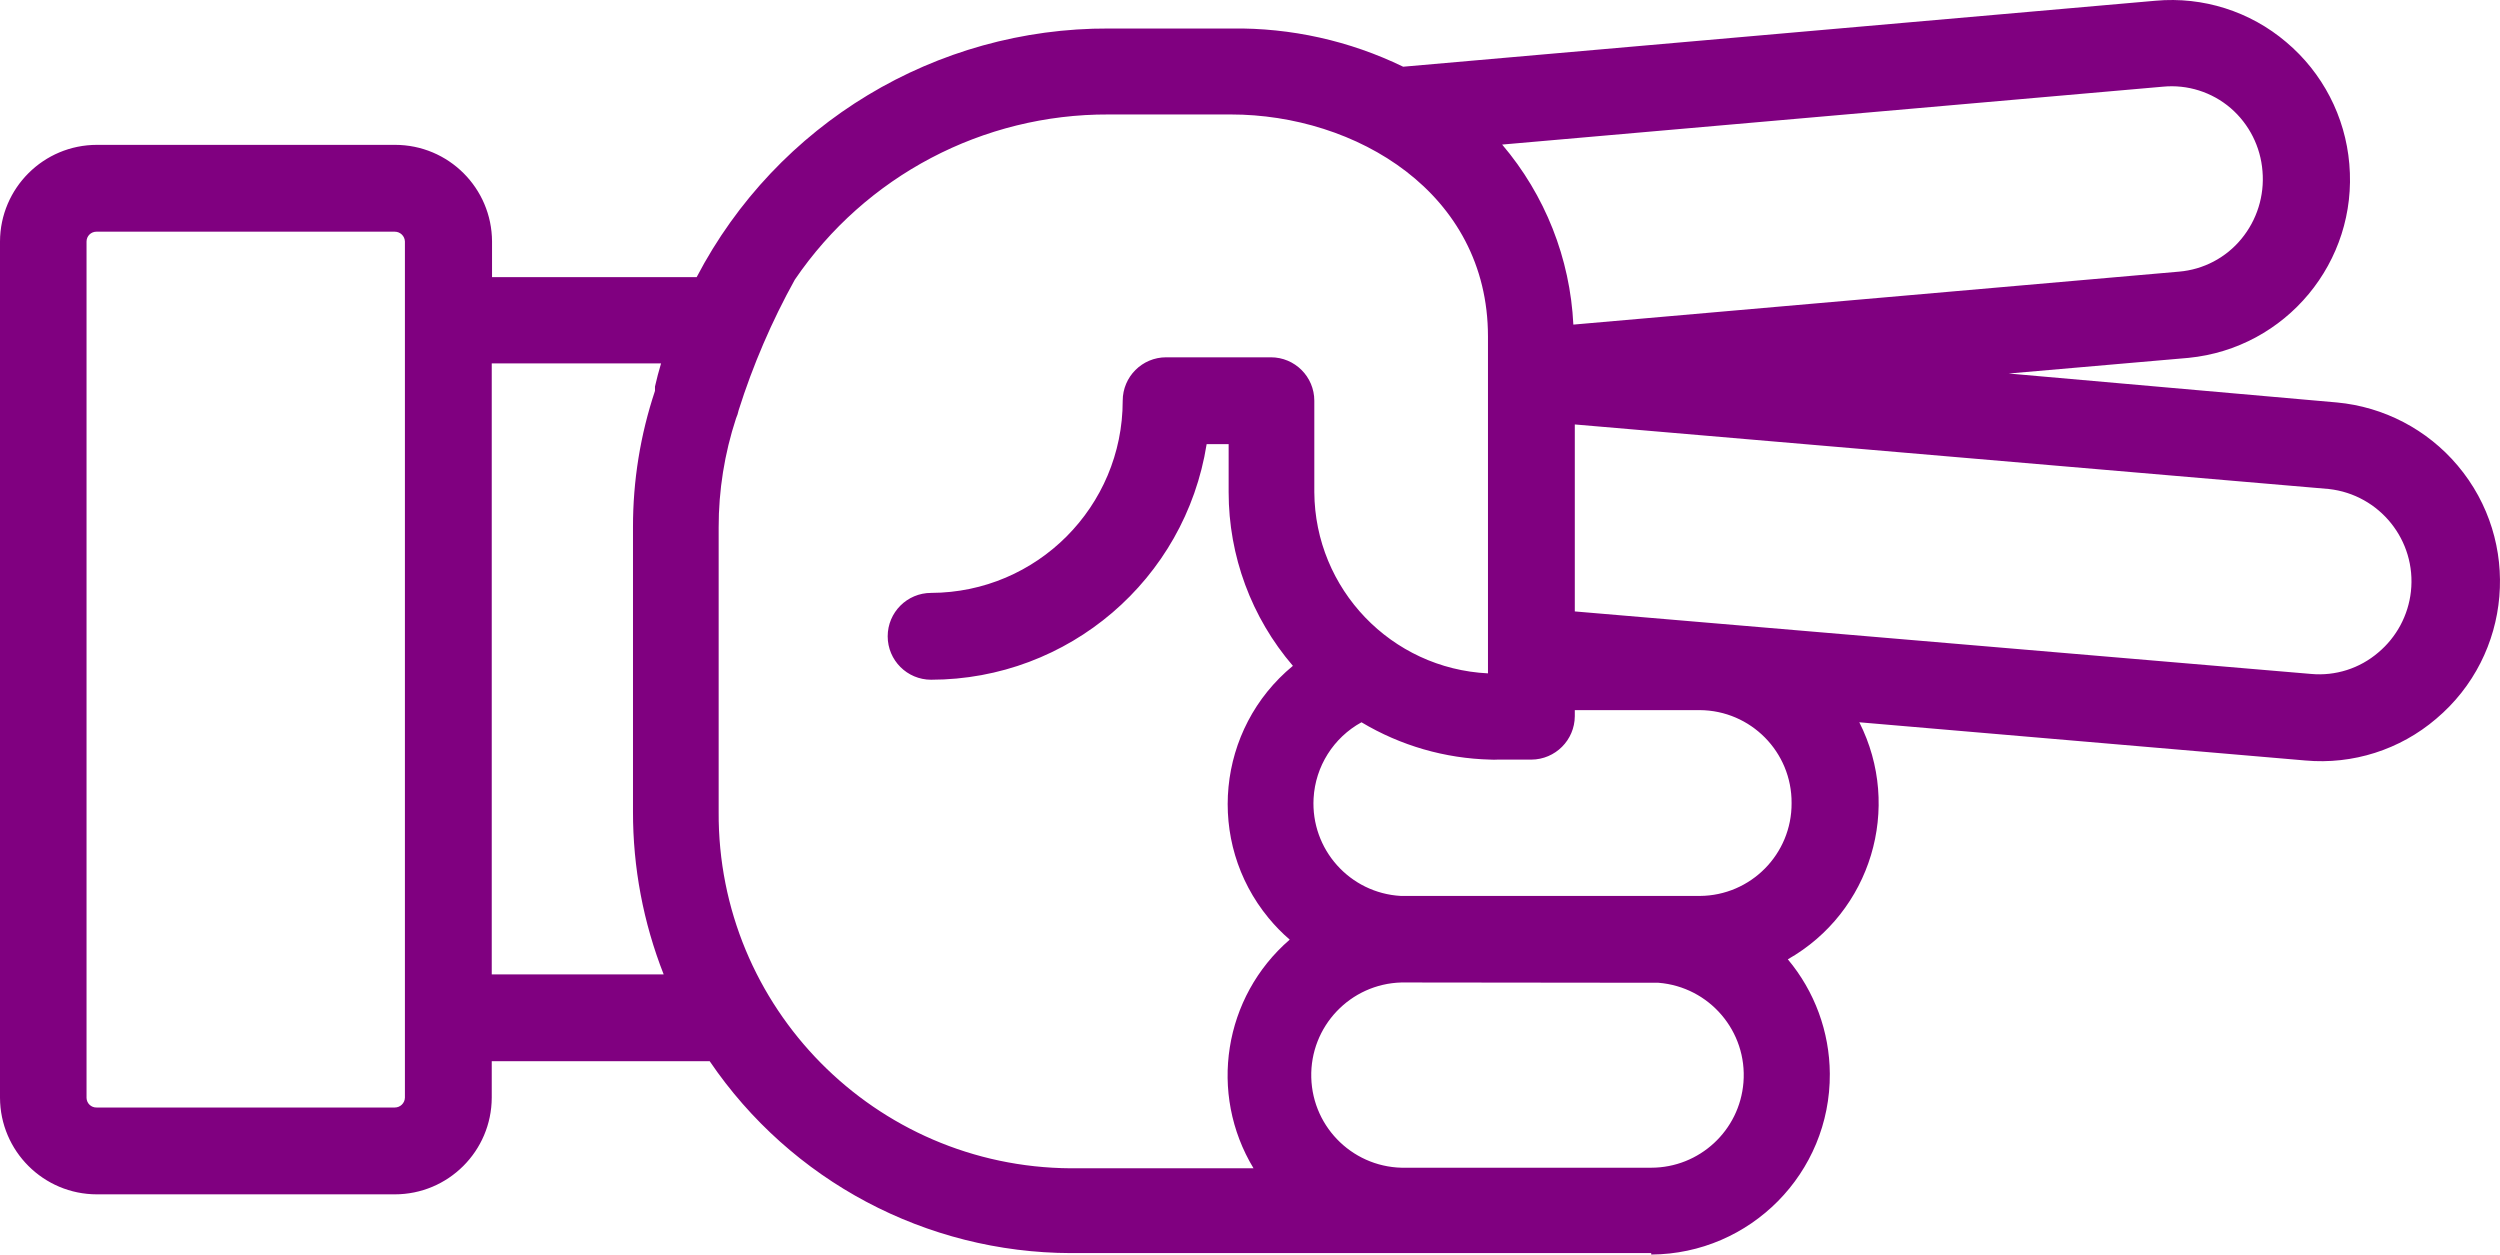
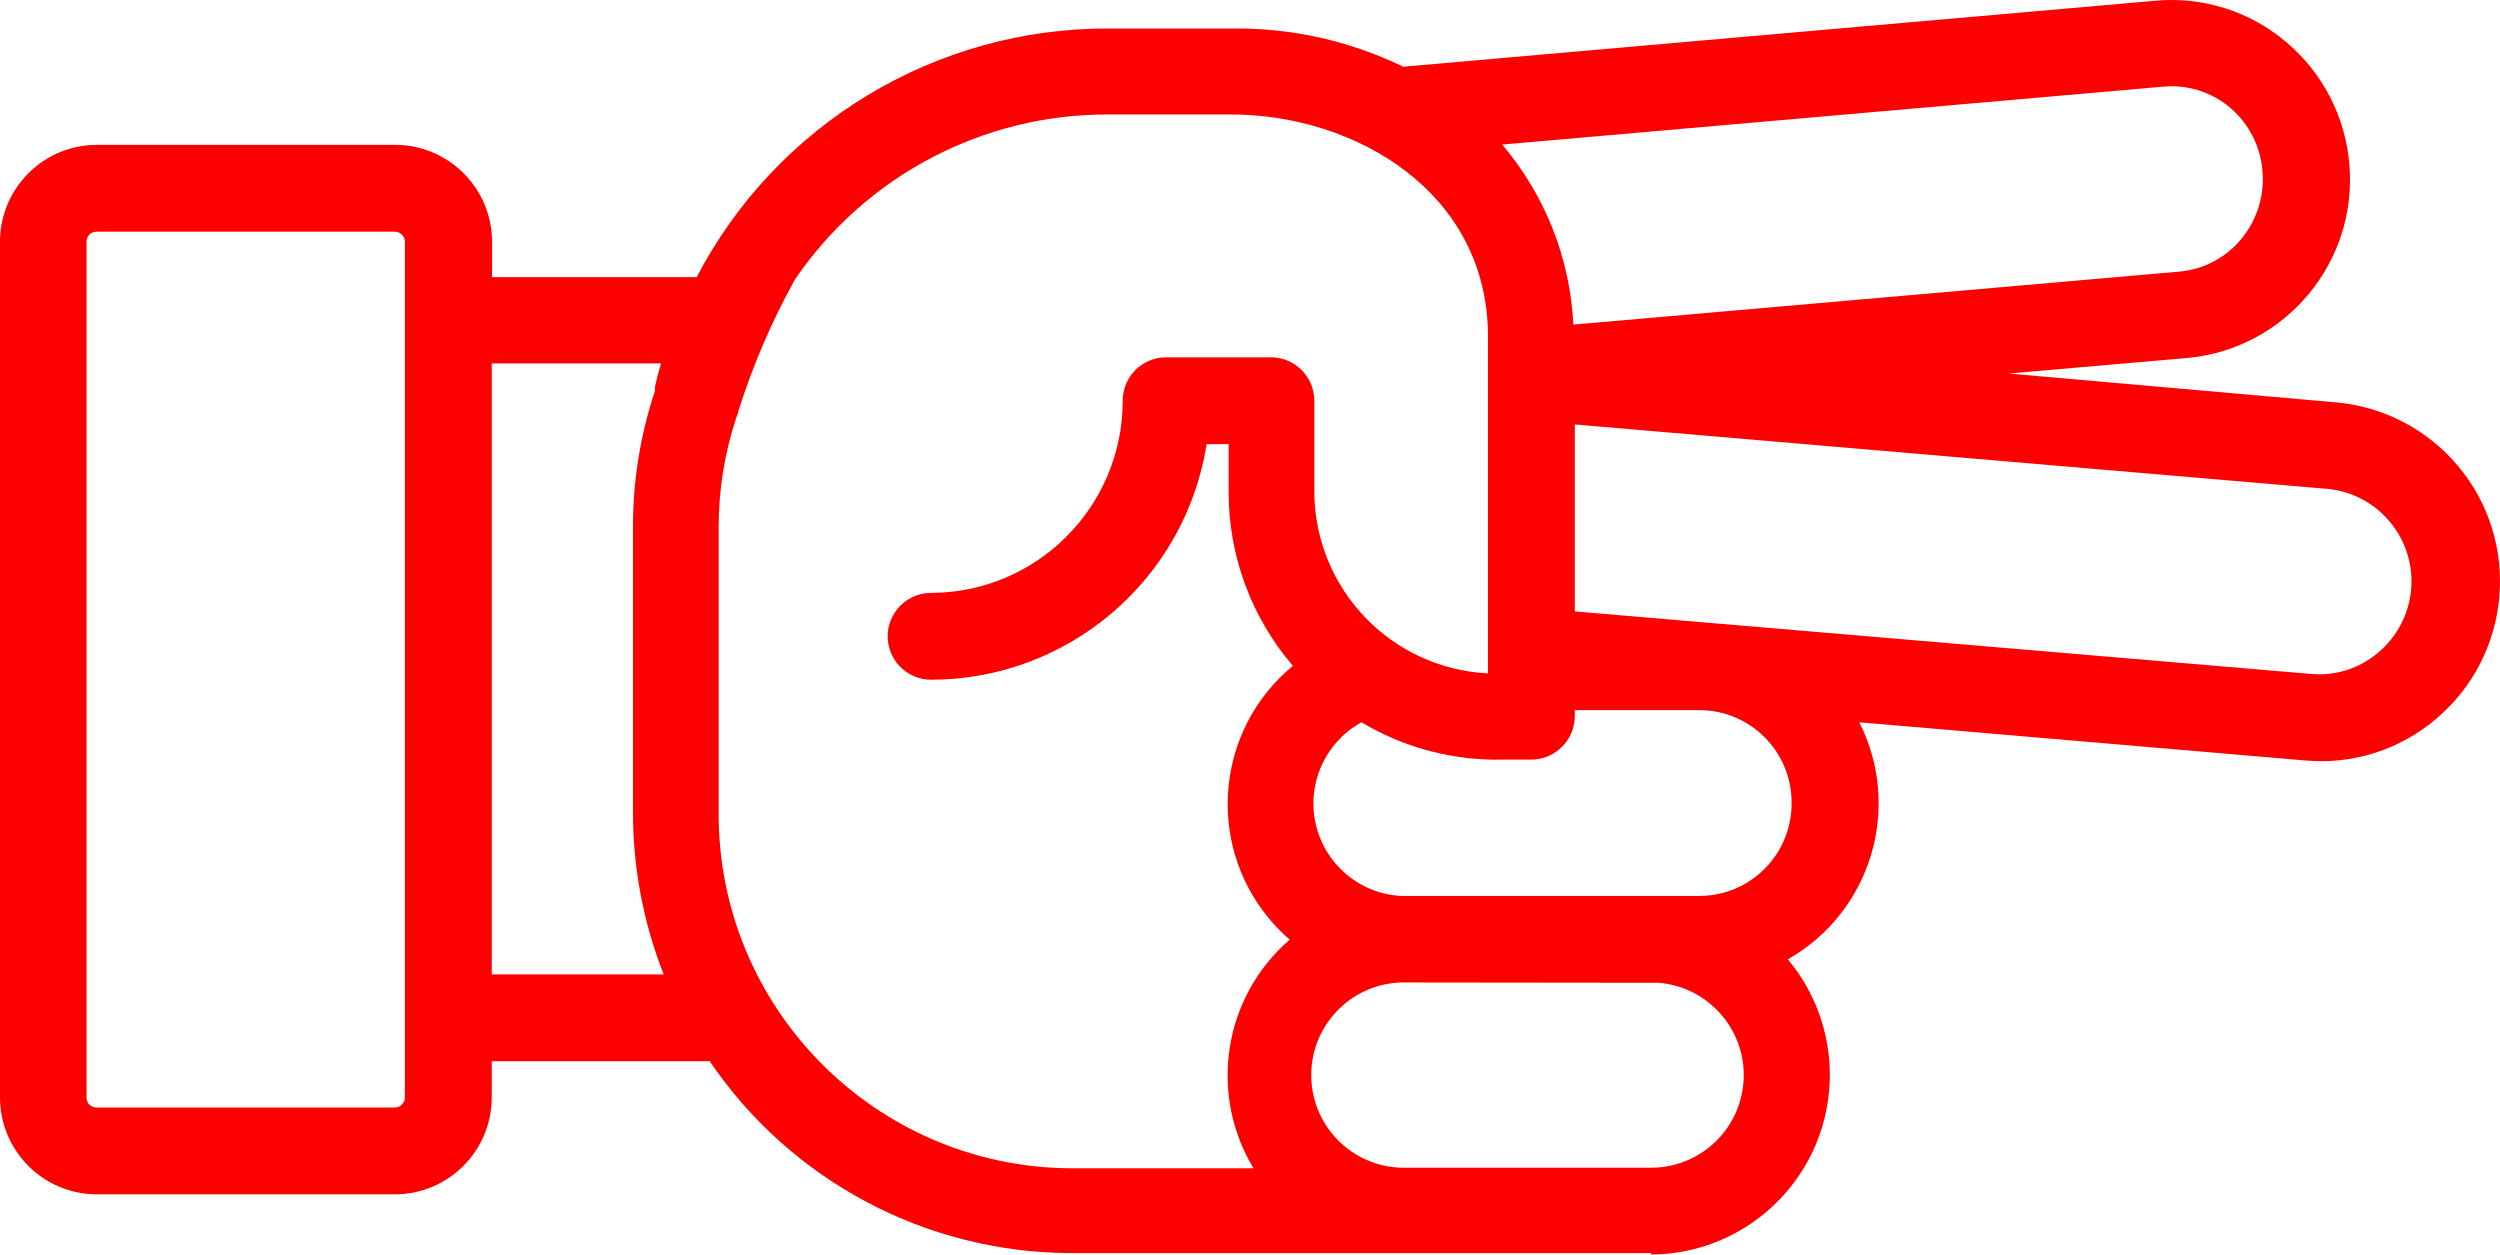
- <svg xmlns="http://www.w3.org/2000/svg" version="1.1" x="0px" y="0px" viewBox="0 0 86.376 43.345" style="fill:purple" enable-background="new 0 0 100 100" xml:space="preserve" id="svg2" width="86.376" height="43.345">
+ <svg xmlns="http://www.w3.org/2000/svg" version="1.1" x="0px" y="0px" viewBox="0 0 86.376 43.345" style="fill:red" enable-background="new 0 0 100 100" xml:space="preserve" id="svg2" width="86.376" height="43.345">
  <defs id="defs10" />
-   <path d="m 57.05,43.345 c 3.43,-0.021 6.193,-2.819 6.171,-6.248 -0.009,-1.446 -0.522,-2.844 -1.451,-3.952 2.876,-1.634 3.963,-5.238 2.47,-8.19 l 15.41,1.32 c 1.639,0.148 3.269,-0.371 4.52,-1.44 2.621,-2.211 2.954,-6.129 0.742,-8.751 -1.051,-1.246 -2.55,-2.028 -4.172,-2.179 l -11.34,-1 6.21,-0.54 c 3.376,-0.332 5.856,-3.32 5.56,-6.7 -0.139,-1.637 -0.923,-3.152 -2.18,-4.21 -1.25,-1.063 -2.876,-1.578 -4.51,-1.43 l -26,2.28 c -1.847,-0.896 -3.877,-1.349 -5.93,-1.32 l -4.23,0 c -5.982,-0.026 -11.479,3.288 -14.25,8.59 l -7.07,0 0,-1.23 c -0.006,-1.846 -1.504,-3.34 -3.35,-3.34 l -10.3,0 C 1.504,5.005 0.006,6.499 0,8.345 L 0,37.925 c 0.006,1.846 1.504,3.34 3.35,3.34 l 10.29,0 c 1.846,0 3.344,-1.494 3.35,-3.34 l 0,-1.26 7.53,0 c 2.809,4.136 7.48,6.618 12.48,6.63 l 11.58,0 0,0 8.47,0 0,0.05 z m 0.25,-9.39 c 1.762,0.14 3.077,1.681 2.937,3.443 -0.132,1.663 -1.519,2.946 -3.187,2.947 l -8.46,0 c -1.767,0.047 -3.238,-1.348 -3.285,-3.115 -0.047,-1.767 1.348,-3.238 3.115,-3.285 0.06,0 8.87,0.01 8.87,0.01 l 0.01,0 z m 4.6,-6.21 c 0.011,1.762 -1.408,3.199 -3.17,3.21 0,0 0,0 0,0 0,0 -10.31,0 -10.33,0 -1.765,-0.099 -3.114,-1.61 -3.015,-3.375 0.062,-1.102 0.688,-2.094 1.655,-2.625 1.35,0.808 2.887,1.252 4.46,1.29 0.08,0.005 0.16,0.005 0.24,0 l 1.17,0 c 0.826,-0.005 1.495,-0.674 1.5,-1.5 l 0,-0.21 4.32,0 c 1.762,0.011 3.181,1.448 3.17,3.21 0,0 0,0 0,0 z m 18.56,-10.85 c 1.762,0.195 3.033,1.781 2.838,3.543 -0.091,0.821 -0.495,1.576 -1.128,2.107 -0.642,0.55 -1.478,0.817 -2.32,0.74 l -25.44,-2.16 0,-6.46 26.05,2.23 z M 77.07,3.735 c 0.64,0.553 1.035,1.337 1.1,2.18 0.072,0.846 -0.19,1.686 -0.73,2.34 -0.535,0.651 -1.31,1.058 -2.15,1.13 L 54.36,11.215 C 54.249,8.927 53.384,6.74 51.9,4.995 l 22.83,-2 c 0.848,-0.082 1.693,0.185 2.34,0.74 z m -63.43,34.53 -10.3,0 C 3.152,38.271 2.996,38.123 2.99,37.935 c 0,-0.003 0,-0.007 0,-0.01 l 0,-29.58 c 0,-0.188 0.152,-0.34 0.34,-0.34 0.003,0 0.007,0 0.01,0 l 10.3,0 c 0.189,0 0.345,0.151 0.35,0.34 l 0,29.58 c -0.005,0.189 -0.161,0.34 -0.35,0.34 z m 3.35,-4.6 0,-21.11 5.85,0 0,0 c -0.08,0.27 -0.15,0.53 -0.21,0.8 l 0,0.05 0,0.1 0,0 c -0.506,1.519 -0.763,3.109 -0.76,4.71 l 0,9.83 c -0.003,1.923 0.356,3.83 1.06,5.62 l -5.94,0 z m 7.84,-5.66 0,-9.78 c -0.002,-1.281 0.201,-2.553 0.6,-3.77 0.04,-0.09 0.071,-0.184 0.09,-0.28 0.495,-1.564 1.145,-3.075 1.94,-4.51 l 0,0 c 2.44,-3.587 6.502,-5.727 10.84,-5.71 l 4.23,0 c 4.3,0 8.88,2.69 8.88,7.67 l 0,11.64 c -3.344,-0.164 -5.978,-2.912 -6,-6.26 l 0,-3.16 c 0,-0.828 -0.672,-1.5 -1.5,-1.5 l -3.62,0 c -0.828,0 -1.5,0.672 -1.5,1.5 0,3.659 -2.961,6.629 -6.62,6.64 -0.828,0 -1.5,0.672 -1.5,1.5 0,0.828 0.672,1.5 1.5,1.5 4.742,-0.005 8.778,-3.456 9.52,-8.14 l 0.76,0 0,1.66 c -0.001,2.201 0.787,4.33 2.22,6 -2.638,2.174 -3.014,6.076 -0.839,8.714 0.222,0.269 0.466,0.519 0.729,0.746 -2.287,1.977 -2.815,5.314 -1.25,7.9 l -6.32,0 c -6.756,-0.044 -12.199,-5.554 -12.16,-12.31 l 0,-0.05 z" id="path6" style="fill:purple" />
+   <path d="m 57.05,43.345 c 3.43,-0.021 6.193,-2.819 6.171,-6.248 -0.009,-1.446 -0.522,-2.844 -1.451,-3.952 2.876,-1.634 3.963,-5.238 2.47,-8.19 l 15.41,1.32 c 1.639,0.148 3.269,-0.371 4.52,-1.44 2.621,-2.211 2.954,-6.129 0.742,-8.751 -1.051,-1.246 -2.55,-2.028 -4.172,-2.179 l -11.34,-1 6.21,-0.54 c 3.376,-0.332 5.856,-3.32 5.56,-6.7 -0.139,-1.637 -0.923,-3.152 -2.18,-4.21 -1.25,-1.063 -2.876,-1.578 -4.51,-1.43 l -26,2.28 c -1.847,-0.896 -3.877,-1.349 -5.93,-1.32 l -4.23,0 c -5.982,-0.026 -11.479,3.288 -14.25,8.59 l -7.07,0 0,-1.23 c -0.006,-1.846 -1.504,-3.34 -3.35,-3.34 l -10.3,0 C 1.504,5.005 0.006,6.499 0,8.345 L 0,37.925 c 0.006,1.846 1.504,3.34 3.35,3.34 l 10.29,0 c 1.846,0 3.344,-1.494 3.35,-3.34 l 0,-1.26 7.53,0 c 2.809,4.136 7.48,6.618 12.48,6.63 l 11.58,0 0,0 8.47,0 0,0.05 z m 0.25,-9.39 c 1.762,0.14 3.077,1.681 2.937,3.443 -0.132,1.663 -1.519,2.946 -3.187,2.947 l -8.46,0 c -1.767,0.047 -3.238,-1.348 -3.285,-3.115 -0.047,-1.767 1.348,-3.238 3.115,-3.285 0.06,0 8.87,0.01 8.87,0.01 l 0.01,0 z m 4.6,-6.21 c 0.011,1.762 -1.408,3.199 -3.17,3.21 0,0 0,0 0,0 0,0 -10.31,0 -10.33,0 -1.765,-0.099 -3.114,-1.61 -3.015,-3.375 0.062,-1.102 0.688,-2.094 1.655,-2.625 1.35,0.808 2.887,1.252 4.46,1.29 0.08,0.005 0.16,0.005 0.24,0 l 1.17,0 c 0.826,-0.005 1.495,-0.674 1.5,-1.5 l 0,-0.21 4.32,0 c 1.762,0.011 3.181,1.448 3.17,3.21 0,0 0,0 0,0 z m 18.56,-10.85 c 1.762,0.195 3.033,1.781 2.838,3.543 -0.091,0.821 -0.495,1.576 -1.128,2.107 -0.642,0.55 -1.478,0.817 -2.32,0.74 l -25.44,-2.16 0,-6.46 26.05,2.23 z M 77.07,3.735 c 0.64,0.553 1.035,1.337 1.1,2.18 0.072,0.846 -0.19,1.686 -0.73,2.34 -0.535,0.651 -1.31,1.058 -2.15,1.13 L 54.36,11.215 C 54.249,8.927 53.384,6.74 51.9,4.995 l 22.83,-2 c 0.848,-0.082 1.693,0.185 2.34,0.74 z m -63.43,34.53 -10.3,0 C 3.152,38.271 2.996,38.123 2.99,37.935 c 0,-0.003 0,-0.007 0,-0.01 l 0,-29.58 c 0,-0.188 0.152,-0.34 0.34,-0.34 0.003,0 0.007,0 0.01,0 l 10.3,0 c 0.189,0 0.345,0.151 0.35,0.34 l 0,29.58 c -0.005,0.189 -0.161,0.34 -0.35,0.34 z m 3.35,-4.6 0,-21.11 5.85,0 0,0 c -0.08,0.27 -0.15,0.53 -0.21,0.8 l 0,0.05 0,0.1 0,0 c -0.506,1.519 -0.763,3.109 -0.76,4.71 l 0,9.83 c -0.003,1.923 0.356,3.83 1.06,5.62 l -5.94,0 z m 7.84,-5.66 0,-9.78 c -0.002,-1.281 0.201,-2.553 0.6,-3.77 0.04,-0.09 0.071,-0.184 0.09,-0.28 0.495,-1.564 1.145,-3.075 1.94,-4.51 l 0,0 c 2.44,-3.587 6.502,-5.727 10.84,-5.71 l 4.23,0 c 4.3,0 8.88,2.69 8.88,7.67 l 0,11.64 c -3.344,-0.164 -5.978,-2.912 -6,-6.26 l 0,-3.16 c 0,-0.828 -0.672,-1.5 -1.5,-1.5 l -3.62,0 c -0.828,0 -1.5,0.672 -1.5,1.5 0,3.659 -2.961,6.629 -6.62,6.64 -0.828,0 -1.5,0.672 -1.5,1.5 0,0.828 0.672,1.5 1.5,1.5 4.742,-0.005 8.778,-3.456 9.52,-8.14 l 0.76,0 0,1.66 c -0.001,2.201 0.787,4.33 2.22,6 -2.638,2.174 -3.014,6.076 -0.839,8.714 0.222,0.269 0.466,0.519 0.729,0.746 -2.287,1.977 -2.815,5.314 -1.25,7.9 l -6.32,0 c -6.756,-0.044 -12.199,-5.554 -12.16,-12.31 l 0,-0.05 z" id="path6" style="fill:red" />
</svg>
